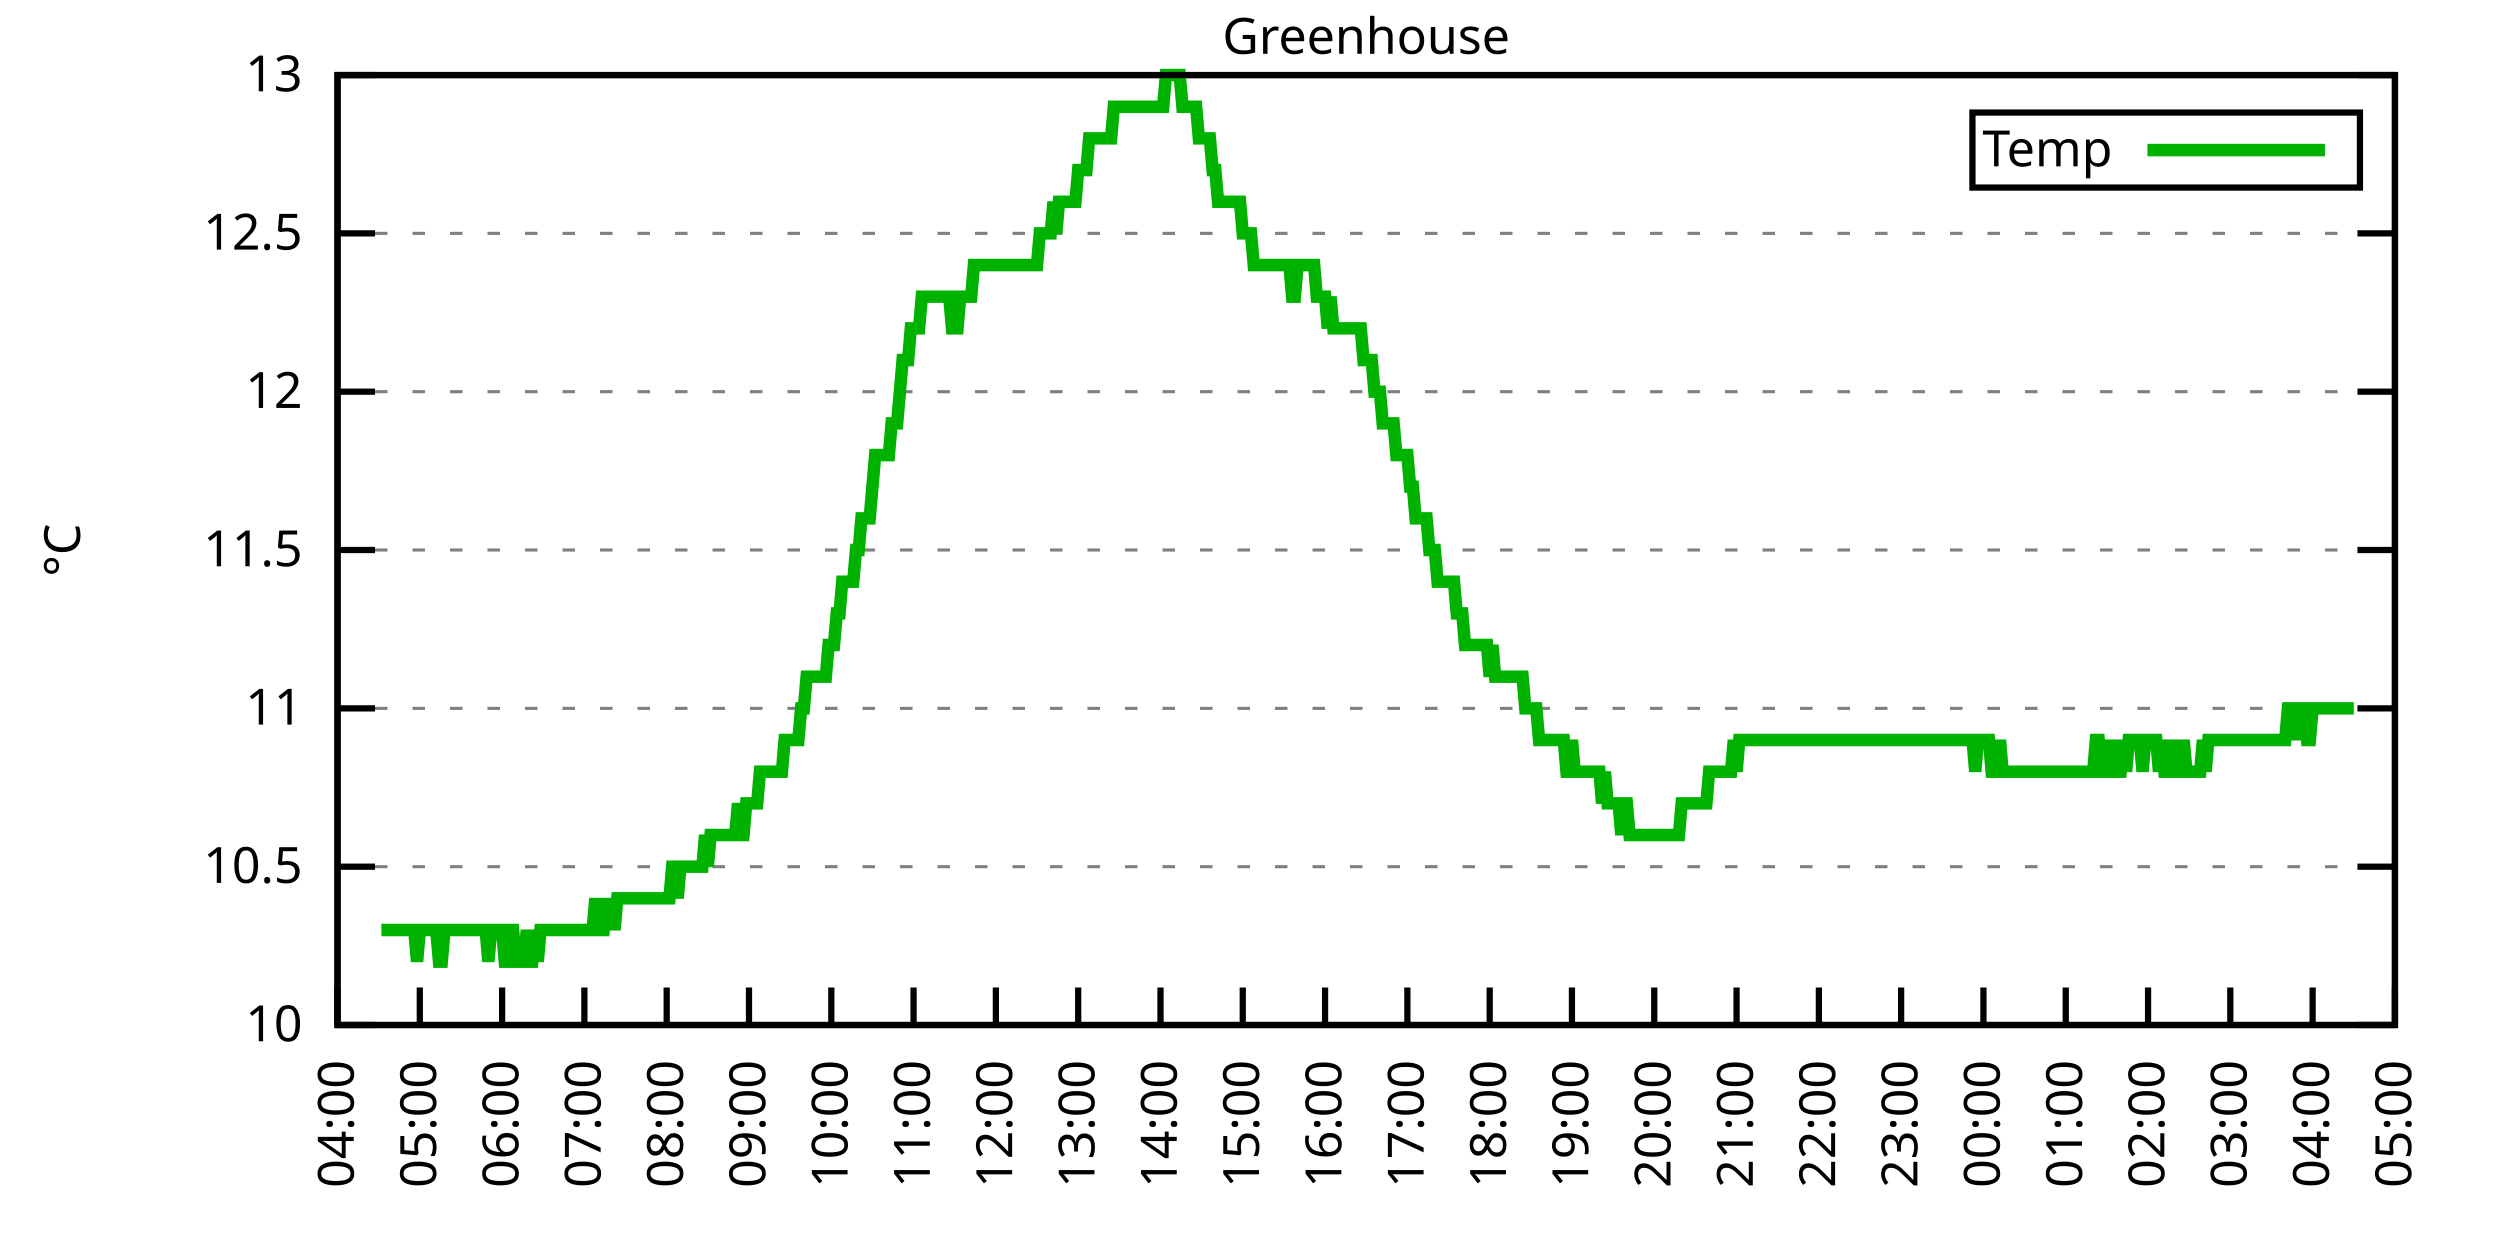
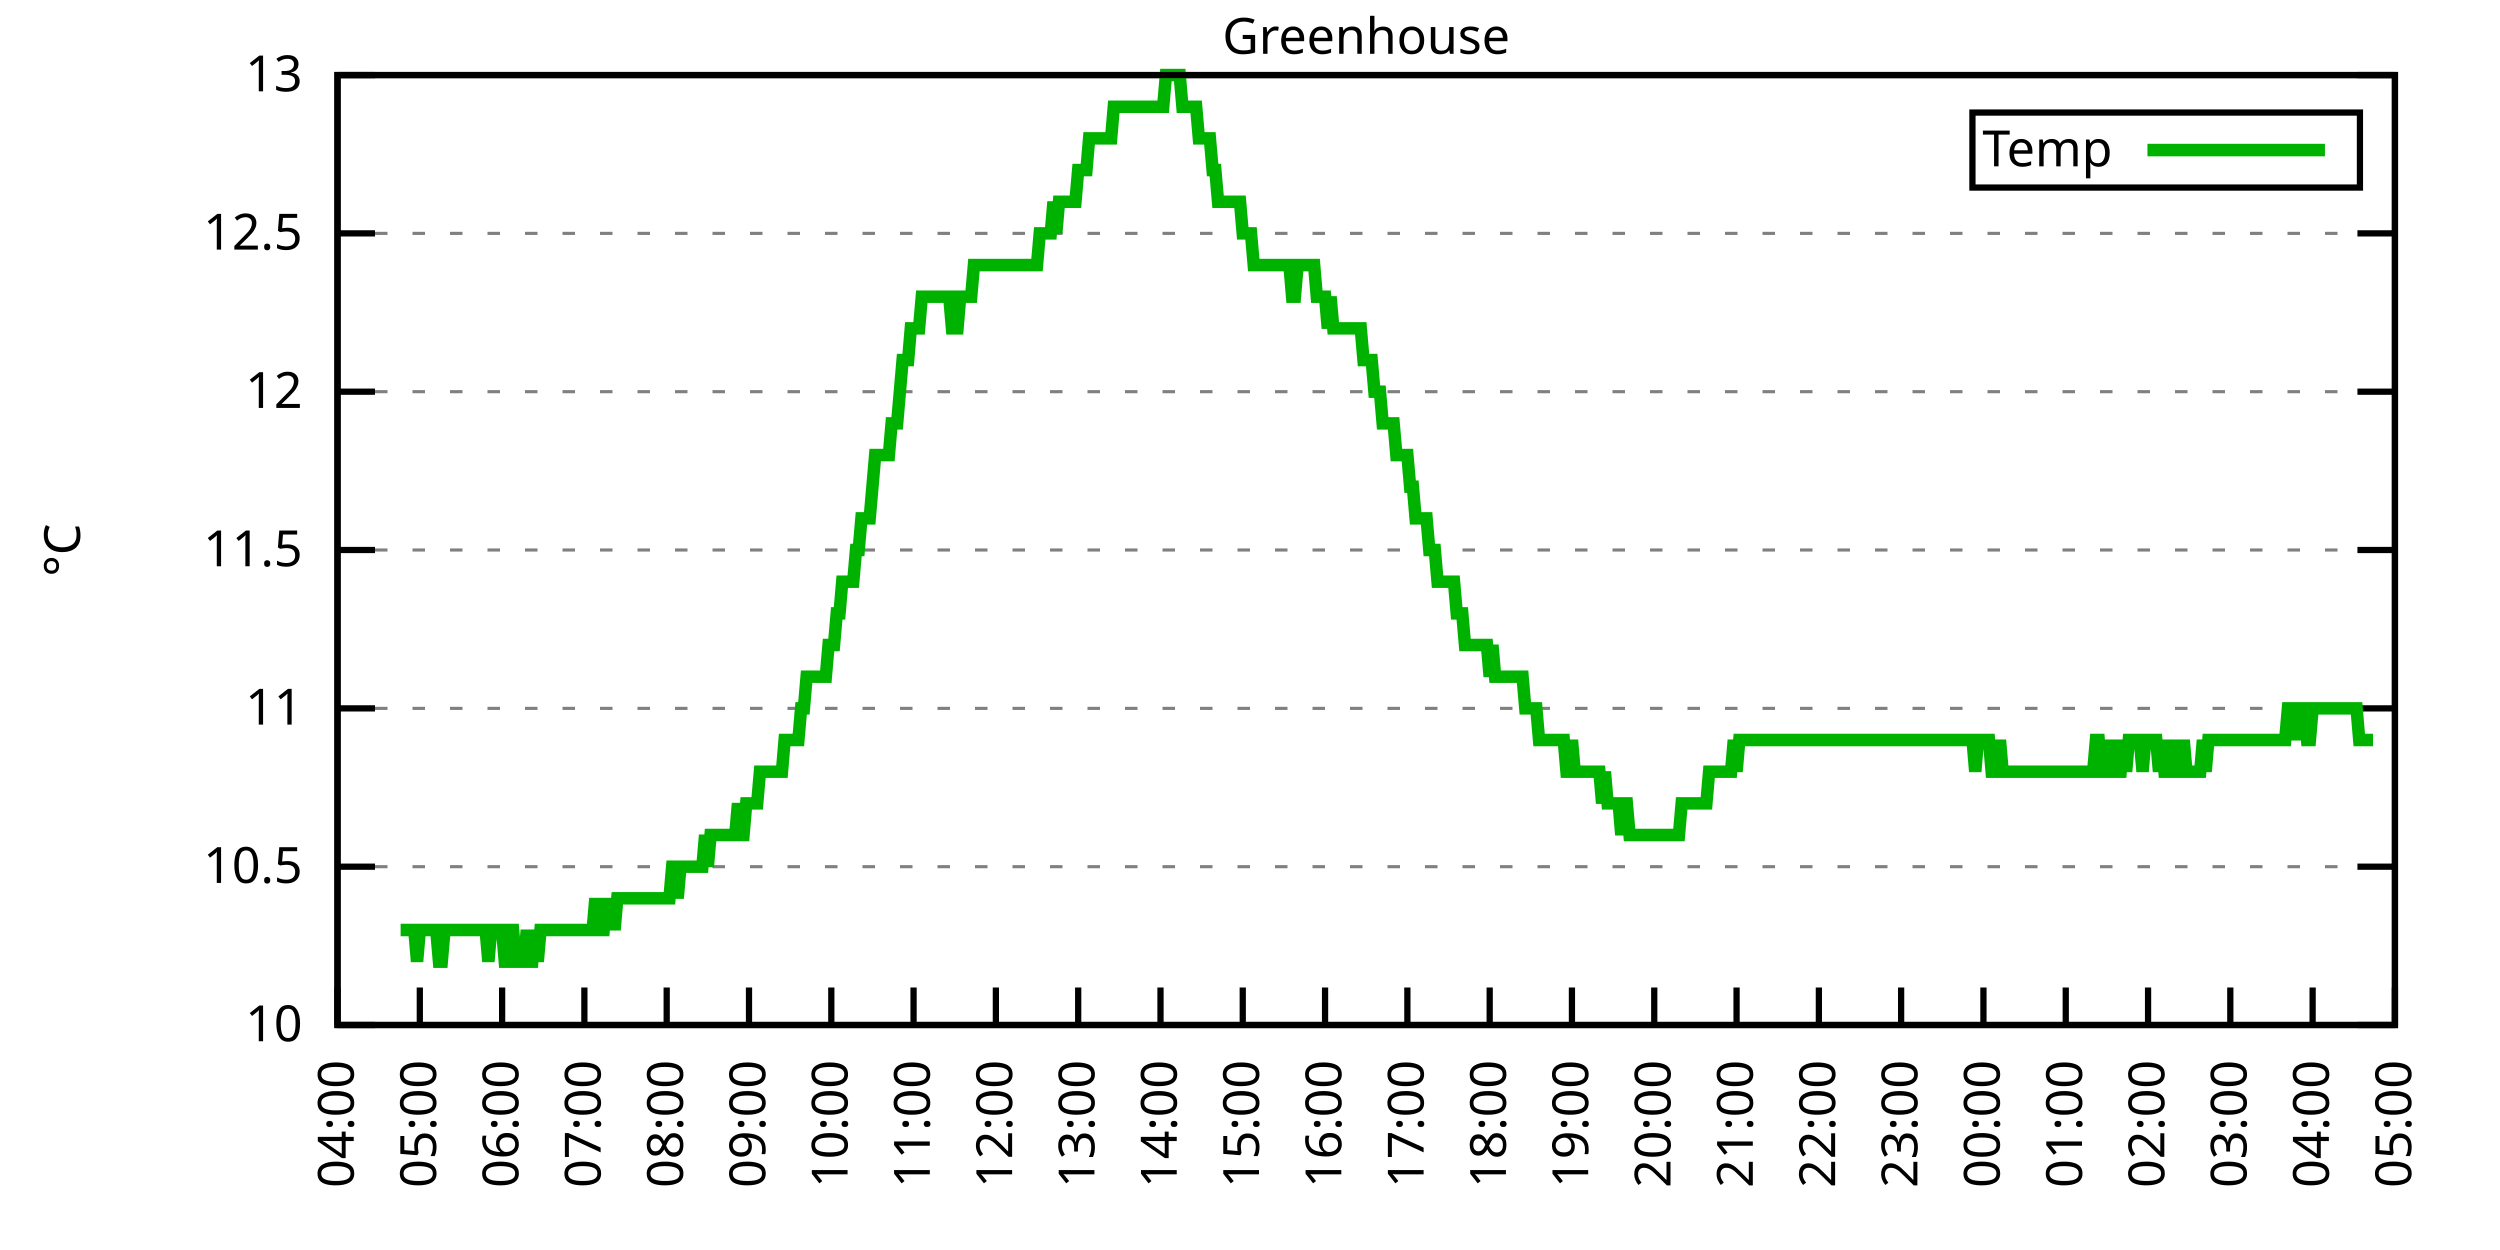
<svg xmlns="http://www.w3.org/2000/svg" xmlns:xlink="http://www.w3.org/1999/xlink" width="400" height="200" viewBox="0 0 400 200">
  <g id="gnuplot_canvas">
    <rect x="0" y="0" width="400" height="200" fill="none" />
    <defs>
      <circle id="gpDot" r="0.5" stroke-width="0.5" stroke="currentColor" />
      <path id="gpPt0" stroke-width="0.333" stroke="currentColor" d="M-1,0 h2 M0,-1 v2" />
      <path id="gpPt1" stroke-width="0.333" stroke="currentColor" d="M-1,-1 L1,1 M1,-1 L-1,1" />
      <path id="gpPt2" stroke-width="0.333" stroke="currentColor" d="M-1,0 L1,0 M0,-1 L0,1 M-1,-1 L1,1 M-1,1 L1,-1" />
      <rect id="gpPt3" stroke-width="0.333" stroke="currentColor" x="-1" y="-1" width="2" height="2" />
      <rect id="gpPt4" stroke-width="0.333" stroke="currentColor" fill="currentColor" x="-1" y="-1" width="2" height="2" />
      <circle id="gpPt5" stroke-width="0.333" stroke="currentColor" cx="0" cy="0" r="1" />
      <use xlink:href="#gpPt5" id="gpPt6" fill="currentColor" stroke="none" />
      <path id="gpPt7" stroke-width="0.333" stroke="currentColor" d="M0,-1.33 L-1.33,0.67 L1.33,0.67 z" />
      <use xlink:href="#gpPt7" id="gpPt8" fill="currentColor" stroke="none" />
      <use xlink:href="#gpPt7" id="gpPt9" stroke="currentColor" transform="rotate(180)" />
      <use xlink:href="#gpPt9" id="gpPt10" fill="currentColor" stroke="none" />
      <use xlink:href="#gpPt3" id="gpPt11" stroke="currentColor" transform="rotate(45)" />
      <use xlink:href="#gpPt11" id="gpPt12" fill="currentColor" stroke="none" />
      <path id="gpPt13" stroke-width="0.333" stroke="currentColor" d="M0,1.330 L1.265,0.411 L0.782,-1.067 L-0.782,-1.076 L-1.265,0.411 z" />
      <use xlink:href="#gpPt13" id="gpPt14" fill="currentColor" stroke="none" />
      <filter id="textbox" filterUnits="objectBoundingBox" x="0" y="0" height="1" width="1">
        <feFlood flood-color="white" flood-opacity="1" result="bgnd" />
        <feComposite in="SourceGraphic" in2="bgnd" operator="atop" />
      </filter>
      <filter id="greybox" filterUnits="objectBoundingBox" x="0" y="0" height="1" width="1">
        <feFlood flood-color="lightgrey" flood-opacity="1" result="grey" />
        <feComposite in="SourceGraphic" in2="grey" operator="atop" />
      </filter>
    </defs>
    <g fill="none" color="white" stroke="currentColor" stroke-width="1.00" stroke-linecap="butt" stroke-linejoin="miter">
</g>
    <g fill="none" color="black" stroke="currentColor" stroke-width="1.00" stroke-linecap="butt" stroke-linejoin="miter">
      <g stroke="none" shape-rendering="crispEdges">
        <polygon fill="rgb(255, 255, 255)" points="54.00,164.00 383.18,164.00 383.18,12.02 54.00,12.02 " />
      </g>
    </g>
    <g fill="none" color="black" stroke="currentColor" stroke-width="1.00" stroke-linecap="butt" stroke-linejoin="miter">
</g>
    <g fill="none" color="black" stroke="black" stroke-width="0.50" stroke-linecap="butt" stroke-linejoin="miter">
</g>
    <g fill="none" color="gray" stroke="currentColor" stroke-width="0.50" stroke-linecap="butt" stroke-linejoin="miter">
      <path stroke="gray" stroke-dasharray="2,4" class="gridline" d="M54.00,164.00 L383.19,164.00  " />
    </g>
    <g fill="none" color="gray" stroke="gray" stroke-width="1.00" stroke-linecap="butt" stroke-linejoin="miter">
</g>
    <g fill="none" color="black" stroke="currentColor" stroke-width="1.00" stroke-linecap="butt" stroke-linejoin="miter">
      <path stroke="black" d="M54.00,164.00 L60.00,164.00 M383.19,164.00 L377.19,164.00  " />
      <g transform="translate(48.40,166.60)" stroke="none" fill="black" font-family="Sans" font-size="8.00" text-anchor="end">
        <text>
          <tspan font-family="Sans"> 10</tspan>
        </text>
      </g>
    </g>
    <g fill="none" color="black" stroke="currentColor" stroke-width="1.00" stroke-linecap="butt" stroke-linejoin="miter">
</g>
    <g fill="none" color="black" stroke="black" stroke-width="0.50" stroke-linecap="butt" stroke-linejoin="miter">
</g>
    <g fill="none" color="gray" stroke="currentColor" stroke-width="0.50" stroke-linecap="butt" stroke-linejoin="miter">
      <path stroke="gray" stroke-dasharray="2,4" class="gridline" d="M54.00,138.67 L383.19,138.67  " />
    </g>
    <g fill="none" color="gray" stroke="gray" stroke-width="1.00" stroke-linecap="butt" stroke-linejoin="miter">
</g>
    <g fill="none" color="black" stroke="currentColor" stroke-width="1.00" stroke-linecap="butt" stroke-linejoin="miter">
      <path stroke="black" d="M54.00,138.67 L60.00,138.67 M383.19,138.67 L377.19,138.67  " />
      <g transform="translate(48.40,141.27)" stroke="none" fill="black" font-family="Sans" font-size="8.00" text-anchor="end">
        <text>
          <tspan font-family="Sans"> 10.5</tspan>
        </text>
      </g>
    </g>
    <g fill="none" color="black" stroke="currentColor" stroke-width="1.00" stroke-linecap="butt" stroke-linejoin="miter">
</g>
    <g fill="none" color="black" stroke="black" stroke-width="0.50" stroke-linecap="butt" stroke-linejoin="miter">
</g>
    <g fill="none" color="gray" stroke="currentColor" stroke-width="0.50" stroke-linecap="butt" stroke-linejoin="miter">
      <path stroke="gray" stroke-dasharray="2,4" class="gridline" d="M54.00,113.34 L383.19,113.34  " />
    </g>
    <g fill="none" color="gray" stroke="gray" stroke-width="1.00" stroke-linecap="butt" stroke-linejoin="miter">
</g>
    <g fill="none" color="black" stroke="currentColor" stroke-width="1.00" stroke-linecap="butt" stroke-linejoin="miter">
      <path stroke="black" d="M54.00,113.34 L60.00,113.34 M383.19,113.34 L377.19,113.34  " />
      <g transform="translate(48.40,115.94)" stroke="none" fill="black" font-family="Sans" font-size="8.00" text-anchor="end">
        <text>
          <tspan font-family="Sans"> 11</tspan>
        </text>
      </g>
    </g>
    <g fill="none" color="black" stroke="currentColor" stroke-width="1.00" stroke-linecap="butt" stroke-linejoin="miter">
</g>
    <g fill="none" color="black" stroke="black" stroke-width="0.50" stroke-linecap="butt" stroke-linejoin="miter">
</g>
    <g fill="none" color="gray" stroke="currentColor" stroke-width="0.50" stroke-linecap="butt" stroke-linejoin="miter">
      <path stroke="gray" stroke-dasharray="2,4" class="gridline" d="M54.00,88.00 L383.19,88.00  " />
    </g>
    <g fill="none" color="gray" stroke="gray" stroke-width="1.00" stroke-linecap="butt" stroke-linejoin="miter">
</g>
    <g fill="none" color="black" stroke="currentColor" stroke-width="1.00" stroke-linecap="butt" stroke-linejoin="miter">
      <path stroke="black" d="M54.00,88.00 L60.00,88.00 M383.19,88.00 L377.19,88.00  " />
      <g transform="translate(48.40,90.60)" stroke="none" fill="black" font-family="Sans" font-size="8.00" text-anchor="end">
        <text>
          <tspan font-family="Sans"> 11.5</tspan>
        </text>
      </g>
    </g>
    <g fill="none" color="black" stroke="currentColor" stroke-width="1.00" stroke-linecap="butt" stroke-linejoin="miter">
</g>
    <g fill="none" color="black" stroke="black" stroke-width="0.50" stroke-linecap="butt" stroke-linejoin="miter">
</g>
    <g fill="none" color="gray" stroke="currentColor" stroke-width="0.50" stroke-linecap="butt" stroke-linejoin="miter">
      <path stroke="gray" stroke-dasharray="2,4" class="gridline" d="M54.00,62.67 L383.19,62.67  " />
    </g>
    <g fill="none" color="gray" stroke="gray" stroke-width="1.00" stroke-linecap="butt" stroke-linejoin="miter">
</g>
    <g fill="none" color="black" stroke="currentColor" stroke-width="1.00" stroke-linecap="butt" stroke-linejoin="miter">
      <path stroke="black" d="M54.00,62.67 L60.00,62.67 M383.19,62.67 L377.19,62.67  " />
      <g transform="translate(48.40,65.27)" stroke="none" fill="black" font-family="Sans" font-size="8.00" text-anchor="end">
        <text>
          <tspan font-family="Sans"> 12</tspan>
        </text>
      </g>
    </g>
    <g fill="none" color="black" stroke="currentColor" stroke-width="1.00" stroke-linecap="butt" stroke-linejoin="miter">
</g>
    <g fill="none" color="black" stroke="black" stroke-width="0.50" stroke-linecap="butt" stroke-linejoin="miter">
</g>
    <g fill="none" color="gray" stroke="currentColor" stroke-width="0.50" stroke-linecap="butt" stroke-linejoin="miter">
      <path stroke="gray" stroke-dasharray="2,4" class="gridline" d="M54.00,37.34 L383.19,37.34  " />
    </g>
    <g fill="none" color="gray" stroke="gray" stroke-width="1.00" stroke-linecap="butt" stroke-linejoin="miter">
</g>
    <g fill="none" color="black" stroke="currentColor" stroke-width="1.00" stroke-linecap="butt" stroke-linejoin="miter">
      <path stroke="black" d="M54.00,37.34 L60.00,37.34 M383.19,37.34 L377.19,37.34  " />
      <g transform="translate(48.40,39.94)" stroke="none" fill="black" font-family="Sans" font-size="8.00" text-anchor="end">
        <text>
          <tspan font-family="Sans"> 12.5</tspan>
        </text>
      </g>
    </g>
    <g fill="none" color="black" stroke="currentColor" stroke-width="1.00" stroke-linecap="butt" stroke-linejoin="miter">
</g>
    <g fill="none" color="black" stroke="black" stroke-width="0.50" stroke-linecap="butt" stroke-linejoin="miter">
</g>
    <g fill="none" color="gray" stroke="currentColor" stroke-width="0.50" stroke-linecap="butt" stroke-linejoin="miter">
      <path stroke="gray" stroke-dasharray="2,4" class="gridline" d="M54.00,12.01 L383.19,12.01  " />
    </g>
    <g fill="none" color="gray" stroke="gray" stroke-width="1.00" stroke-linecap="butt" stroke-linejoin="miter">
</g>
    <g fill="none" color="black" stroke="currentColor" stroke-width="1.00" stroke-linecap="butt" stroke-linejoin="miter">
      <path stroke="black" d="M54.00,12.01 L60.00,12.01 M383.19,12.01 L377.19,12.01  " />
      <g transform="translate(48.40,14.61)" stroke="none" fill="black" font-family="Sans" font-size="8.00" text-anchor="end">
        <text>
          <tspan font-family="Sans"> 13</tspan>
        </text>
      </g>
    </g>
    <g fill="none" color="black" stroke="currentColor" stroke-width="1.00" stroke-linecap="butt" stroke-linejoin="miter">
      <path stroke="black" d="M54.00,164.00 L54.00,158.00  " />
      <g transform="translate(56.60,169.60) rotate(270.00)" stroke="none" fill="black" font-family="Sans" font-size="8.00" text-anchor="end">
        <text>
          <tspan font-family="Sans">04:00</tspan>
        </text>
      </g>
    </g>
    <g fill="none" color="black" stroke="currentColor" stroke-width="1.00" stroke-linecap="butt" stroke-linejoin="miter">
      <path stroke="black" d="M67.17,164.00 L67.17,158.00  " />
      <g transform="translate(69.77,169.60) rotate(270.00)" stroke="none" fill="black" font-family="Sans" font-size="8.00" text-anchor="end">
        <text>
          <tspan font-family="Sans">05:00</tspan>
        </text>
      </g>
    </g>
    <g fill="none" color="black" stroke="currentColor" stroke-width="1.00" stroke-linecap="butt" stroke-linejoin="miter">
      <path stroke="black" d="M80.34,164.00 L80.34,158.00  " />
      <g transform="translate(82.94,169.60) rotate(270.00)" stroke="none" fill="black" font-family="Sans" font-size="8.00" text-anchor="end">
        <text>
          <tspan font-family="Sans">06:00</tspan>
        </text>
      </g>
    </g>
    <g fill="none" color="black" stroke="currentColor" stroke-width="1.00" stroke-linecap="butt" stroke-linejoin="miter">
      <path stroke="black" d="M93.50,164.00 L93.50,158.00  " />
      <g transform="translate(96.10,169.60) rotate(270.00)" stroke="none" fill="black" font-family="Sans" font-size="8.00" text-anchor="end">
        <text>
          <tspan font-family="Sans">07:00</tspan>
        </text>
      </g>
    </g>
    <g fill="none" color="black" stroke="currentColor" stroke-width="1.00" stroke-linecap="butt" stroke-linejoin="miter">
      <path stroke="black" d="M106.67,164.00 L106.67,158.00  " />
      <g transform="translate(109.27,169.60) rotate(270.00)" stroke="none" fill="black" font-family="Sans" font-size="8.00" text-anchor="end">
        <text>
          <tspan font-family="Sans">08:00</tspan>
        </text>
      </g>
    </g>
    <g fill="none" color="black" stroke="currentColor" stroke-width="1.00" stroke-linecap="butt" stroke-linejoin="miter">
      <path stroke="black" d="M119.84,164.00 L119.84,158.00  " />
      <g transform="translate(122.44,169.60) rotate(270.00)" stroke="none" fill="black" font-family="Sans" font-size="8.00" text-anchor="end">
        <text>
          <tspan font-family="Sans">09:00</tspan>
        </text>
      </g>
    </g>
    <g fill="none" color="black" stroke="currentColor" stroke-width="1.00" stroke-linecap="butt" stroke-linejoin="miter">
      <path stroke="black" d="M133.01,164.00 L133.01,158.00  " />
      <g transform="translate(135.61,169.60) rotate(270.00)" stroke="none" fill="black" font-family="Sans" font-size="8.00" text-anchor="end">
        <text>
          <tspan font-family="Sans">10:00</tspan>
        </text>
      </g>
    </g>
    <g fill="none" color="black" stroke="currentColor" stroke-width="1.00" stroke-linecap="butt" stroke-linejoin="miter">
      <path stroke="black" d="M146.17,164.00 L146.17,158.00  " />
      <g transform="translate(148.77,169.60) rotate(270.00)" stroke="none" fill="black" font-family="Sans" font-size="8.00" text-anchor="end">
        <text>
          <tspan font-family="Sans">11:00</tspan>
        </text>
      </g>
    </g>
    <g fill="none" color="black" stroke="currentColor" stroke-width="1.00" stroke-linecap="butt" stroke-linejoin="miter">
      <path stroke="black" d="M159.34,164.00 L159.34,158.00  " />
      <g transform="translate(161.94,169.60) rotate(270.00)" stroke="none" fill="black" font-family="Sans" font-size="8.00" text-anchor="end">
        <text>
          <tspan font-family="Sans">12:00</tspan>
        </text>
      </g>
    </g>
    <g fill="none" color="black" stroke="currentColor" stroke-width="1.00" stroke-linecap="butt" stroke-linejoin="miter">
      <path stroke="black" d="M172.51,164.00 L172.51,158.00  " />
      <g transform="translate(175.11,169.60) rotate(270.00)" stroke="none" fill="black" font-family="Sans" font-size="8.00" text-anchor="end">
        <text>
          <tspan font-family="Sans">13:00</tspan>
        </text>
      </g>
    </g>
    <g fill="none" color="black" stroke="currentColor" stroke-width="1.00" stroke-linecap="butt" stroke-linejoin="miter">
      <path stroke="black" d="M185.68,164.00 L185.68,158.00  " />
      <g transform="translate(188.28,169.60) rotate(270.00)" stroke="none" fill="black" font-family="Sans" font-size="8.00" text-anchor="end">
        <text>
          <tspan font-family="Sans">14:00</tspan>
        </text>
      </g>
    </g>
    <g fill="none" color="black" stroke="currentColor" stroke-width="1.00" stroke-linecap="butt" stroke-linejoin="miter">
      <path stroke="black" d="M198.84,164.00 L198.84,158.00  " />
      <g transform="translate(201.44,169.60) rotate(270.00)" stroke="none" fill="black" font-family="Sans" font-size="8.00" text-anchor="end">
        <text>
          <tspan font-family="Sans">15:00</tspan>
        </text>
      </g>
    </g>
    <g fill="none" color="black" stroke="currentColor" stroke-width="1.00" stroke-linecap="butt" stroke-linejoin="miter">
      <path stroke="black" d="M212.01,164.00 L212.01,158.00  " />
      <g transform="translate(214.61,169.60) rotate(270.00)" stroke="none" fill="black" font-family="Sans" font-size="8.00" text-anchor="end">
        <text>
          <tspan font-family="Sans">16:00</tspan>
        </text>
      </g>
    </g>
    <g fill="none" color="black" stroke="currentColor" stroke-width="1.00" stroke-linecap="butt" stroke-linejoin="miter">
      <path stroke="black" d="M225.18,164.00 L225.18,158.00  " />
      <g transform="translate(227.78,169.60) rotate(270.00)" stroke="none" fill="black" font-family="Sans" font-size="8.00" text-anchor="end">
        <text>
          <tspan font-family="Sans">17:00</tspan>
        </text>
      </g>
    </g>
    <g fill="none" color="black" stroke="currentColor" stroke-width="1.00" stroke-linecap="butt" stroke-linejoin="miter">
      <path stroke="black" d="M238.35,164.00 L238.35,158.00  " />
      <g transform="translate(240.95,169.60) rotate(270.00)" stroke="none" fill="black" font-family="Sans" font-size="8.00" text-anchor="end">
        <text>
          <tspan font-family="Sans">18:00</tspan>
        </text>
      </g>
    </g>
    <g fill="none" color="black" stroke="currentColor" stroke-width="1.00" stroke-linecap="butt" stroke-linejoin="miter">
      <path stroke="black" d="M251.51,164.00 L251.51,158.00  " />
      <g transform="translate(254.11,169.60) rotate(270.00)" stroke="none" fill="black" font-family="Sans" font-size="8.00" text-anchor="end">
        <text>
          <tspan font-family="Sans">19:00</tspan>
        </text>
      </g>
    </g>
    <g fill="none" color="black" stroke="currentColor" stroke-width="1.00" stroke-linecap="butt" stroke-linejoin="miter">
      <path stroke="black" d="M264.68,164.00 L264.68,158.00  " />
      <g transform="translate(267.28,169.60) rotate(270.00)" stroke="none" fill="black" font-family="Sans" font-size="8.00" text-anchor="end">
        <text>
          <tspan font-family="Sans">20:00</tspan>
        </text>
      </g>
    </g>
    <g fill="none" color="black" stroke="currentColor" stroke-width="1.00" stroke-linecap="butt" stroke-linejoin="miter">
      <path stroke="black" d="M277.85,164.00 L277.85,158.00  " />
      <g transform="translate(280.45,169.60) rotate(270.00)" stroke="none" fill="black" font-family="Sans" font-size="8.00" text-anchor="end">
        <text>
          <tspan font-family="Sans">21:00</tspan>
        </text>
      </g>
    </g>
    <g fill="none" color="black" stroke="currentColor" stroke-width="1.00" stroke-linecap="butt" stroke-linejoin="miter">
      <path stroke="black" d="M291.02,164.00 L291.02,158.00  " />
      <g transform="translate(293.62,169.60) rotate(270.00)" stroke="none" fill="black" font-family="Sans" font-size="8.00" text-anchor="end">
        <text>
          <tspan font-family="Sans">22:00</tspan>
        </text>
      </g>
    </g>
    <g fill="none" color="black" stroke="currentColor" stroke-width="1.00" stroke-linecap="butt" stroke-linejoin="miter">
      <path stroke="black" d="M304.18,164.00 L304.18,158.00  " />
      <g transform="translate(306.78,169.60) rotate(270.00)" stroke="none" fill="black" font-family="Sans" font-size="8.00" text-anchor="end">
        <text>
          <tspan font-family="Sans">23:00</tspan>
        </text>
      </g>
    </g>
    <g fill="none" color="black" stroke="currentColor" stroke-width="1.00" stroke-linecap="butt" stroke-linejoin="miter">
      <path stroke="black" d="M317.35,164.00 L317.35,158.00  " />
      <g transform="translate(319.95,169.60) rotate(270.00)" stroke="none" fill="black" font-family="Sans" font-size="8.00" text-anchor="end">
        <text>
          <tspan font-family="Sans">00:00</tspan>
        </text>
      </g>
    </g>
    <g fill="none" color="black" stroke="currentColor" stroke-width="1.00" stroke-linecap="butt" stroke-linejoin="miter">
      <path stroke="black" d="M330.52,164.00 L330.52,158.00  " />
      <g transform="translate(333.12,169.60) rotate(270.00)" stroke="none" fill="black" font-family="Sans" font-size="8.00" text-anchor="end">
        <text>
          <tspan font-family="Sans">01:00</tspan>
        </text>
      </g>
    </g>
    <g fill="none" color="black" stroke="currentColor" stroke-width="1.00" stroke-linecap="butt" stroke-linejoin="miter">
      <path stroke="black" d="M343.69,164.00 L343.69,158.00  " />
      <g transform="translate(346.29,169.60) rotate(270.00)" stroke="none" fill="black" font-family="Sans" font-size="8.00" text-anchor="end">
        <text>
          <tspan font-family="Sans">02:00</tspan>
        </text>
      </g>
    </g>
    <g fill="none" color="black" stroke="currentColor" stroke-width="1.00" stroke-linecap="butt" stroke-linejoin="miter">
      <path stroke="black" d="M356.85,164.00 L356.85,158.00  " />
      <g transform="translate(359.45,169.60) rotate(270.00)" stroke="none" fill="black" font-family="Sans" font-size="8.00" text-anchor="end">
        <text>
          <tspan font-family="Sans">03:00</tspan>
        </text>
      </g>
    </g>
    <g fill="none" color="black" stroke="currentColor" stroke-width="1.00" stroke-linecap="butt" stroke-linejoin="miter">
      <path stroke="black" d="M370.02,164.00 L370.02,158.00  " />
      <g transform="translate(372.62,169.60) rotate(270.00)" stroke="none" fill="black" font-family="Sans" font-size="8.00" text-anchor="end">
        <text>
          <tspan font-family="Sans">04:00</tspan>
        </text>
      </g>
    </g>
    <g fill="none" color="black" stroke="currentColor" stroke-width="1.00" stroke-linecap="butt" stroke-linejoin="miter">
      <path stroke="black" d="M383.19,164.00 L383.19,158.00  " />
      <g transform="translate(385.79,169.60) rotate(270.00)" stroke="none" fill="black" font-family="Sans" font-size="8.00" text-anchor="end">
        <text>
          <tspan font-family="Sans">05:00</tspan>
        </text>
      </g>
    </g>
    <g fill="none" color="black" stroke="currentColor" stroke-width="1.00" stroke-linecap="butt" stroke-linejoin="miter">
</g>
    <g fill="none" color="black" stroke="currentColor" stroke-width="1.00" stroke-linecap="butt" stroke-linejoin="miter">
      <path stroke="black" d="M54.00,12.01 L54.00,164.00 L383.19,164.00 L383.19,12.01 L54.00,12.01 Z  " />
    </g>
    <g fill="none" color="black" stroke="currentColor" stroke-width="1.00" stroke-linecap="butt" stroke-linejoin="miter">
</g>
    <g fill="none" color="black" stroke="currentColor" stroke-width="1.00" stroke-linecap="butt" stroke-linejoin="miter">
      <path stroke="black" d="M315.59,30.01 L315.59,18.01 L377.59,18.01 L377.59,30.01 L315.59,30.01 Z  " />
    </g>
    <g id="Greenhouse_plot_1">
      <g fill="none" color="white" stroke="black" stroke-width="2.00" stroke-linecap="butt" stroke-linejoin="miter">
</g>
      <g fill="none" color="black" stroke="currentColor" stroke-width="2.00" stroke-linecap="butt" stroke-linejoin="miter">
        <g transform="translate(337.99,26.61)" stroke="none" fill="black" font-family="Sans" font-size="8.00" text-anchor="end">
          <text>
            <tspan font-family="Sans">Temp</tspan>
          </text>
        </g>
      </g>
      <g fill="none" color="black" stroke="currentColor" stroke-width="2.00" stroke-linecap="butt" stroke-linejoin="miter">
-         <path stroke="rgb(  0, 178,   0)" d="M343.59,24.01 L371.99,24.01 M61.02,148.80 L61.46,148.80 L61.90,148.80 L62.34,148.80 L62.78,148.80 L63.22,148.80   L63.66,148.80 L64.10,148.80 L64.53,148.80 L64.97,148.80 L65.41,148.80 L65.85,148.80 L66.29,148.80 L66.73,153.87   L67.17,148.80 L67.61,148.80 L68.05,148.80 L68.48,148.80 L68.92,148.80 L69.36,148.80 L69.80,148.80 L70.24,153.87   L70.68,153.87 L71.12,148.80 L71.56,148.80 L72.00,148.80 L72.43,148.80 L72.87,148.80 L73.31,148.80 L73.75,148.80   L74.19,148.80 L74.63,148.80 L75.07,148.80 L75.51,148.80 L75.95,148.80 L76.38,148.80 L76.82,148.80 L77.26,148.80   L77.70,148.80 L78.14,153.87 L78.58,148.80 L79.02,148.80 L79.46,148.80 L79.90,148.80 L80.34,148.80 L80.77,153.87   L81.21,153.87 L81.65,148.80 L82.09,148.80 L82.53,153.87 L82.97,153.87 L83.41,153.87 L83.85,153.87 L84.29,148.80   L84.72,153.87 L85.16,153.87 L85.60,148.80 L86.04,153.87 L86.48,148.80 L86.92,148.80 L87.36,148.80 L87.80,148.80   L88.24,148.80 L88.67,148.80 L89.11,148.80 L89.55,148.80 L89.99,148.80 L90.43,148.80 L90.87,148.80 L91.31,148.80   L91.75,148.80 L92.19,148.80 L92.62,148.80 L93.06,148.80 L93.50,148.80 L93.94,148.80 L94.38,148.80 L94.82,148.80   L95.26,143.73 L95.70,148.80 L96.14,148.80 L96.58,148.80 L97.01,143.73 L97.45,148.80 L97.89,143.73 L98.33,148.80   L98.77,143.73 L99.21,143.73 L99.65,143.73 L100.09,143.73 L100.53,143.73 L100.96,143.73 L101.40,143.73 L101.84,143.73   L102.28,143.73 L102.72,143.73 L103.16,143.73 L103.60,143.73 L104.04,143.73 L104.48,143.73 L104.91,143.73 L105.35,143.73   L105.79,143.73 L106.23,143.73 L106.67,143.73 L107.11,143.73 L107.55,138.67 L107.99,138.67 L108.43,143.73 L108.87,138.67   L109.30,138.67 L109.74,138.67 L110.18,138.67 L110.62,138.67 L111.06,138.67 L111.50,138.67 L111.94,138.67 L112.38,138.67   L112.82,133.60 L113.25,138.67 L113.69,133.60 L114.13,133.60 L114.57,133.60 L115.01,133.60 L115.45,133.60 L115.89,133.60   L116.33,133.60 L116.77,133.60 L117.20,133.60 L117.64,133.60 L118.08,128.54 L118.52,133.60 L118.96,133.60 L119.40,128.54   L119.84,128.54 L120.28,128.54 L120.72,128.54 L121.15,128.54 L121.59,123.47 L122.03,123.47 L122.47,123.47 L122.91,123.47   L123.35,123.47 L123.79,123.47 L124.23,123.47 L124.67,123.47 L125.11,123.47 L125.54,118.40 L125.98,118.40 L126.42,118.40   L126.86,118.40 L127.30,118.40 L127.74,118.40 L128.18,113.34 L128.62,113.34 L129.06,108.27 L129.49,108.27 L129.93,108.27   L130.37,108.27 L130.81,108.27 L131.25,108.27 L131.69,108.27 L132.13,108.27 L132.57,103.20 L133.01,103.20 L133.44,103.20   L133.88,98.14 L134.32,98.14 L134.76,93.07 L135.20,93.07 L135.64,93.07 L136.08,93.07 L136.52,93.07 L136.96,88.00   L137.39,88.00 L137.83,82.94 L138.27,82.94 L138.71,82.94 L139.15,82.94 L139.59,77.87 L140.03,72.81 L140.47,72.81   L140.91,72.81 L141.35,72.81 L141.78,72.81 L142.22,72.81 L142.66,67.74 L143.10,67.74 L143.54,67.74 L143.98,62.67   L144.42,57.61 L144.86,57.61 L145.30,57.61 L145.73,52.54 L146.17,52.54 L146.61,52.54 L147.05,52.54 L147.49,47.47   L147.93,47.47 L148.37,47.47 L148.81,47.47 L149.25,47.47 L149.68,47.47 L150.12,47.47 L150.56,47.47 L151.00,47.47   L151.44,47.47 L151.88,47.47 L152.32,52.54 L152.76,52.54 L153.20,52.54 L153.63,47.47 L154.07,47.47 L154.51,47.47   L154.95,47.47 L155.39,47.47 L155.83,42.41 L156.27,42.41 L156.71,42.41 L157.15,42.41 L157.59,42.41 L158.02,42.41   L158.46,42.41 L158.90,42.41 L159.34,42.41 L159.78,42.41 L160.22,42.41 L160.66,42.41 L161.10,42.41 L161.54,42.41   L161.97,42.41 L162.41,42.41 L162.85,42.41 L163.29,42.41 L163.73,42.41 L164.17,42.41 L164.61,42.41 L165.05,42.41   L165.49,42.41 L165.92,42.41 L166.36,37.34 L166.80,37.34 L167.24,37.34 L167.68,37.34 L168.12,37.34 L168.56,32.28   L169.00,37.34 L169.44,32.28 L169.87,32.28 L170.31,32.28 L170.75,32.28 L171.19,32.28 L171.63,32.28 L172.07,32.28   L172.51,27.21 L172.95,27.21 L173.39,27.21 L173.83,27.21 L174.26,22.14 L174.70,22.14 L175.14,22.14 L175.58,22.14   L176.02,22.14 L176.46,22.14 L176.90,22.14 L177.34,22.14 L177.78,22.14 L178.21,17.08 L178.65,17.08 L179.09,17.08   L179.53,17.08 L179.97,17.08 L180.41,17.08 L180.85,17.08 L181.29,17.08 L181.73,17.08 L182.16,17.08 L182.60,17.08   L183.04,17.08 L183.48,17.08 L183.92,17.08 L184.36,17.08 L184.80,17.08 L185.24,17.08 L185.68,17.08 L186.11,17.08   L186.55,12.01 L186.99,12.01 L187.43,12.01 L187.87,12.01 L188.31,12.01 L188.75,12.01 L189.19,17.08 L189.63,17.08   L190.07,17.08 L190.50,17.08 L190.94,17.08 L191.38,17.08 L191.82,22.14 L192.26,22.14 L192.70,22.14 L193.14,22.14   L193.58,22.14 L194.02,27.21 L194.45,27.21 L194.89,32.28 L195.33,32.28 L195.77,32.28 L196.21,32.28 L196.65,32.28   L197.09,32.28 L197.53,32.28 L197.97,32.28 L198.40,32.28 L198.84,37.34 L199.28,37.34 L199.72,37.34 L200.16,37.34   L200.60,42.41 L201.04,42.41 L201.48,42.41 L201.92,42.41 L202.35,42.41 L202.79,42.41 L203.23,42.41 L203.67,42.41   L204.11,42.41 L204.55,42.41 L204.99,42.41 L205.43,42.41 L205.87,42.41 L206.31,42.41 L206.74,47.47 L207.18,47.47   L207.62,42.41 L208.06,42.41 L208.50,42.41 L208.94,42.41 L209.38,42.41 L209.82,42.41 L210.26,42.41 L210.69,47.47   L211.13,47.47 L211.57,47.47 L212.01,47.47 L212.45,52.54 L212.89,47.47 L213.33,52.54 L213.77,52.54 L214.21,52.54   L214.64,52.54 L215.08,52.54 L215.52,52.54 L215.96,52.54 L216.40,52.54 L216.84,52.54 L217.28,52.54 L217.72,52.54   L218.16,57.61 L218.60,57.61 L219.03,57.61 L219.47,57.61 L219.91,62.67 L220.35,62.67 L220.79,62.67 L221.23,67.74   L221.67,67.74 L222.11,67.74 L222.55,67.74 L222.98,67.74 L223.42,72.81 L223.86,72.81 L224.30,72.81 L224.74,72.81   L225.18,72.81 L225.62,77.87 L226.06,77.87 L226.50,82.94 L226.93,82.94 L227.37,82.94 L227.81,82.94 L228.25,82.94   L228.69,88.00 L229.13,88.00 L229.57,88.00 L230.01,93.07 L230.45,93.07 L230.88,93.07 L231.32,93.07 L231.76,93.07   L232.20,93.07 L232.64,93.07 L233.08,98.14 L233.52,98.14 L233.96,98.14 L234.40,103.20 L234.84,103.20 L235.27,103.20   L235.71,103.20 L236.15,103.20 L236.59,103.20 L237.03,103.20 L237.47,103.20 L237.91,103.20 L238.35,108.27 L238.79,103.20   L239.22,108.27 L239.66,108.27 L240.10,108.27 L240.54,108.27 L240.98,108.27 L241.42,108.27 L241.86,108.27 L242.30,108.27   L242.74,108.27 L243.17,108.27 L243.61,108.27 L244.05,113.34 L244.49,113.34 L244.93,113.34 L245.37,113.34 L245.81,113.34   L246.25,118.40 L246.69,118.40 L247.12,118.40 L247.56,118.40 L248.00,118.40 L248.44,118.40 L248.88,118.40 L249.32,118.40   L249.76,118.40 L250.20,118.40 L250.64,123.47 L251.08,123.47 L251.51,118.40 L251.95,123.47 L252.39,123.47 L252.83,123.47   L253.27,123.47 L253.71,123.47 L254.15,123.47 L254.59,123.47 L255.03,123.47 L255.46,123.47 L255.90,123.47 L256.34,128.54   L256.78,123.47 L257.22,128.54 L257.66,128.54 L258.10,128.54 L258.54,128.54 L258.98,128.54 L259.41,133.60 L259.85,128.54   L260.29,128.54 L260.73,133.60 L261.17,133.60 L261.61,133.60 L262.05,133.60 L262.49,133.60 L262.93,133.60 L263.36,133.60   L263.80,133.60 L264.24,133.60 L264.68,133.60 L265.12,133.60 L265.56,133.60 L266.00,133.60 L266.44,133.60 L266.88,133.60   L267.32,133.60 L267.75,133.60 L268.19,133.60 L268.63,133.60 L269.07,128.54 L269.51,128.54 L269.95,128.54 L270.39,128.54   L270.83,128.54 L271.27,128.54 L271.70,128.54 L272.14,128.54 L272.58,128.54 L273.02,128.54 L273.46,123.47 L273.90,123.47   L274.34,123.47 L274.78,123.47 L275.22,123.47 L275.65,123.47 L276.09,123.47 L276.53,123.47 L276.97,123.47 L277.41,118.40   L277.85,123.47 L278.29,118.40 L278.73,118.40 L279.17,118.40 L279.60,118.40 L280.04,118.40 L280.48,118.40 L280.92,118.40   L281.36,118.40 L281.80,118.40 L282.24,118.40 L282.68,118.40 L283.12,118.40 L283.56,118.40 L283.99,118.40 L284.43,118.40   L284.87,118.40 L285.31,118.40 L285.75,118.40 L286.19,118.40 L286.63,118.40 L287.07,118.40 L287.51,118.40 L287.94,118.40   L288.38,118.40 L288.82,118.40 L289.26,118.40 L289.70,118.40 L290.14,118.40 L290.58,118.40 L291.02,118.40 L291.46,118.40   L291.89,118.40 L292.33,118.40 L292.77,118.40 L293.21,118.40 L293.65,118.40 L294.09,118.40 L294.53,118.40 L294.97,118.40   L295.41,118.40 L295.84,118.40 L296.28,118.40 L296.72,118.40 L297.16,118.40 L297.60,118.40 L298.04,118.40 L298.48,118.40   L298.92,118.40 L299.36,118.40 L299.80,118.40 L300.23,118.40 L300.67,118.40 L301.11,118.40 L301.55,118.40 L301.99,118.40   L302.43,118.40 L302.87,118.40 L303.31,118.40 L303.75,118.40 L304.18,118.40 L304.62,118.40 L305.06,118.40 L305.50,118.40   L305.94,118.40 L306.38,118.40 L306.82,118.40 L307.26,118.40 L307.70,118.40 L308.13,118.40 L308.57,118.40 L309.01,118.40   L309.45,118.40 L309.89,118.40 L310.33,118.40 L310.77,118.40 L311.21,118.40 L311.65,118.40 L312.08,118.40 L312.52,118.40   L312.96,118.40 L313.40,118.40 L313.84,118.40 L314.28,118.40 L314.72,118.40 L315.16,118.40 L315.60,118.40 L316.04,123.47   L316.47,118.40 L316.91,118.40 L317.35,118.40 L317.79,118.40 L318.23,118.40 L318.67,123.47 L319.11,123.47 L319.55,123.47   L319.99,118.40 L320.42,123.47 L320.86,123.47 L321.30,123.47 L321.74,123.47 L322.18,123.47 L322.62,123.47 L323.06,123.47   L323.50,123.47 L323.94,123.47 L324.37,123.47 L324.81,123.47 L325.25,123.47 L325.69,123.47 L326.13,123.47 L326.57,123.47   L327.01,123.47 L327.45,123.47 L327.89,123.47 L328.33,123.47 L328.76,123.47 L329.20,123.47 L329.64,123.47 L330.08,123.47   L330.52,123.47 L330.96,123.47 L331.40,123.47 L331.84,123.47 L332.28,123.47 L332.71,123.47 L333.15,123.47 L333.59,123.47   L334.03,123.47 L334.47,123.47 L334.91,123.47 L335.35,118.40 L335.79,118.40 L336.23,123.47 L336.66,123.47 L337.10,118.40   L337.54,123.47 L337.98,123.47 L338.42,118.40 L338.86,123.47 L339.30,123.47 L339.74,118.40 L340.18,123.47 L340.61,118.40   L341.05,118.40 L341.49,118.40 L341.93,118.40 L342.37,118.40 L342.81,123.47 L343.25,118.40 L343.69,118.40 L344.13,118.40   L344.57,118.40 L345.00,118.40 L345.44,123.47 L345.88,118.40 L346.32,123.47 L346.76,123.47 L347.20,123.47 L347.64,118.40   L348.08,123.47 L348.52,123.47 L348.95,123.47 L349.39,118.40 L349.83,123.47 L350.27,123.47 L350.71,123.47 L351.15,123.47   L351.59,123.47 L352.03,123.47 L352.47,118.40 L352.90,123.47 L353.34,118.40 L353.78,118.40 L354.22,118.40 L354.66,118.40   L355.10,118.40 L355.54,118.40 L355.98,118.40 L356.42,118.40 L356.85,118.40 L357.29,118.40 L357.73,118.40 L358.17,118.40   L358.61,118.40 L359.05,118.40 L359.49,118.40 L359.93,118.40 L360.37,118.40 L360.81,118.40 L361.24,118.40 L361.68,118.40   L362.12,118.40 L362.56,118.40 L363.00,118.40 L363.44,118.40 L363.88,118.40 L364.32,118.40 L364.76,118.40 L365.19,118.40   L365.63,118.40 L366.07,113.34 L366.51,113.34 L366.95,113.34 L367.39,118.40 L367.83,113.34 L368.27,113.34 L368.71,113.34   L369.14,118.40 L369.58,118.40 L370.02,113.34 L370.46,113.34 L370.90,113.34 L371.34,113.34 L371.78,113.34 L372.22,113.34   L372.66,113.34 L373.09,113.34 L373.53,113.34 L373.97,113.34 L374.41,113.34 L374.85,113.34 L375.29,113.34 L375.73,113.34   L376.17,113.34 L376.61,113.34  " />
+         <path stroke="rgb(  0, 178,   0)" d="M343.59,24.01 L371.99,24.01 M64.10,148.80 L64.53,148.80 L64.97,148.80 L65.41,148.80 L65.85,148.80 L66.29,148.80   L66.73,153.87 L67.17,148.80 L67.61,148.80 L68.05,148.80 L68.48,148.80 L68.92,148.80 L69.36,148.80 L69.80,148.80   L70.24,153.87 L70.68,153.87 L71.12,148.80 L71.56,148.80 L72.00,148.80 L72.43,148.80 L72.87,148.80 L73.31,148.80   L73.75,148.80 L74.19,148.80 L74.63,148.80 L75.07,148.80 L75.51,148.80 L75.95,148.80 L76.38,148.80 L76.82,148.80   L77.26,148.80 L77.70,148.80 L78.14,153.87 L78.58,148.80 L79.02,148.80 L79.46,148.80 L79.90,148.80 L80.34,148.80   L80.77,153.87 L81.21,153.87 L81.65,148.80 L82.09,148.80 L82.53,153.87 L82.97,153.87 L83.41,153.87 L83.85,153.87   L84.29,148.80 L84.72,153.87 L85.16,153.87 L85.60,148.80 L86.04,153.87 L86.48,148.80 L86.92,148.80 L87.36,148.80   L87.80,148.80 L88.24,148.80 L88.67,148.80 L89.11,148.80 L89.55,148.80 L89.99,148.80 L90.43,148.80 L90.87,148.80   L91.31,148.80 L91.75,148.80 L92.19,148.80 L92.62,148.80 L93.06,148.80 L93.50,148.80 L93.94,148.80 L94.38,148.80   L94.82,148.80 L95.26,143.73 L95.70,148.80 L96.14,148.80 L96.58,148.80 L97.01,143.73 L97.45,148.80 L97.89,143.73   L98.33,148.80 L98.77,143.73 L99.21,143.73 L99.65,143.73 L100.09,143.73 L100.53,143.73 L100.96,143.73 L101.40,143.73   L101.84,143.73 L102.28,143.73 L102.72,143.73 L103.16,143.73 L103.60,143.73 L104.04,143.73 L104.48,143.73 L104.91,143.73   L105.35,143.73 L105.79,143.73 L106.23,143.73 L106.67,143.73 L107.11,143.73 L107.55,138.67 L107.99,138.67 L108.43,143.73   L108.87,138.67 L109.30,138.67 L109.74,138.67 L110.18,138.67 L110.62,138.67 L111.06,138.67 L111.50,138.67 L111.94,138.67   L112.38,138.67 L112.82,133.60 L113.25,138.67 L113.69,133.60 L114.13,133.60 L114.57,133.60 L115.01,133.60 L115.45,133.60   L115.89,133.60 L116.33,133.60 L116.77,133.60 L117.20,133.60 L117.64,133.60 L118.08,128.54 L118.52,133.60 L118.96,133.60   L119.40,128.54 L119.84,128.54 L120.28,128.54 L120.72,128.54 L121.15,128.54 L121.59,123.47 L122.03,123.47 L122.47,123.47   L122.91,123.47 L123.35,123.47 L123.79,123.47 L124.23,123.47 L124.67,123.47 L125.11,123.47 L125.54,118.40 L125.98,118.40   L126.42,118.40 L126.86,118.40 L127.30,118.40 L127.74,118.40 L128.18,113.34 L128.62,113.34 L129.06,108.27 L129.49,108.27   L129.93,108.27 L130.37,108.27 L130.81,108.27 L131.25,108.27 L131.69,108.27 L132.13,108.27 L132.57,103.20 L133.01,103.20   L133.44,103.20 L133.88,98.14 L134.32,98.14 L134.76,93.07 L135.20,93.07 L135.64,93.07 L136.08,93.07 L136.52,93.07   L136.96,88.00 L137.39,88.00 L137.83,82.94 L138.27,82.94 L138.71,82.94 L139.15,82.94 L139.59,77.87 L140.03,72.81   L140.47,72.81 L140.91,72.81 L141.35,72.81 L141.78,72.81 L142.22,72.81 L142.66,67.74 L143.10,67.74 L143.54,67.74   L143.98,62.67 L144.42,57.61 L144.86,57.61 L145.30,57.61 L145.73,52.54 L146.17,52.54 L146.61,52.54 L147.05,52.54   L147.49,47.47 L147.93,47.47 L148.37,47.47 L148.81,47.47 L149.25,47.47 L149.68,47.47 L150.12,47.47 L150.56,47.47   L151.00,47.47 L151.44,47.47 L151.88,47.47 L152.32,52.54 L152.76,52.54 L153.20,52.54 L153.63,47.47 L154.07,47.47   L154.51,47.47 L154.95,47.47 L155.39,47.47 L155.83,42.41 L156.27,42.41 L156.71,42.41 L157.15,42.41 L157.59,42.41   L158.02,42.41 L158.46,42.41 L158.90,42.41 L159.34,42.41 L159.78,42.41 L160.22,42.41 L160.66,42.41 L161.10,42.41   L161.54,42.41 L161.97,42.41 L162.41,42.41 L162.85,42.41 L163.29,42.41 L163.73,42.41 L164.17,42.41 L164.61,42.41   L165.05,42.41 L165.49,42.41 L165.92,42.41 L166.36,37.34 L166.80,37.34 L167.24,37.34 L167.68,37.34 L168.12,37.34   L168.56,32.28 L169.00,37.34 L169.44,32.28 L169.87,32.28 L170.31,32.28 L170.75,32.28 L171.19,32.28 L171.63,32.28   L172.07,32.28 L172.51,27.21 L172.95,27.21 L173.39,27.21 L173.83,27.21 L174.26,22.14 L174.70,22.14 L175.14,22.14   L175.58,22.14 L176.02,22.14 L176.46,22.14 L176.90,22.14 L177.34,22.14 L177.78,22.14 L178.21,17.08 L178.65,17.08   L179.09,17.08 L179.53,17.08 L179.97,17.08 L180.41,17.08 L180.85,17.08 L181.29,17.08 L181.73,17.08 L182.16,17.08   L182.60,17.08 L183.04,17.08 L183.48,17.08 L183.92,17.08 L184.36,17.08 L184.80,17.08 L185.24,17.08 L185.68,17.08   L186.11,17.08 L186.55,12.01 L186.99,12.01 L187.43,12.01 L187.87,12.01 L188.31,12.01 L188.75,12.01 L189.19,17.08   L189.63,17.08 L190.07,17.08 L190.50,17.08 L190.94,17.08 L191.38,17.08 L191.82,22.14 L192.26,22.14 L192.70,22.14   L193.14,22.14 L193.58,22.14 L194.02,27.21 L194.45,27.21 L194.89,32.28 L195.33,32.28 L195.77,32.28 L196.21,32.28   L196.65,32.28 L197.09,32.28 L197.53,32.28 L197.97,32.28 L198.40,32.28 L198.84,37.34 L199.28,37.34 L199.72,37.34   L200.16,37.34 L200.60,42.41 L201.04,42.41 L201.48,42.41 L201.92,42.41 L202.35,42.41 L202.79,42.41 L203.23,42.41   L203.67,42.41 L204.11,42.41 L204.55,42.41 L204.99,42.41 L205.43,42.41 L205.87,42.41 L206.31,42.41 L206.74,47.47   L207.18,47.47 L207.62,42.41 L208.06,42.41 L208.50,42.41 L208.94,42.41 L209.38,42.41 L209.82,42.41 L210.26,42.41   L210.69,47.47 L211.13,47.47 L211.57,47.47 L212.01,47.47 L212.45,52.54 L212.89,47.47 L213.33,52.54 L213.77,52.54   L214.21,52.54 L214.64,52.54 L215.08,52.54 L215.52,52.54 L215.96,52.54 L216.40,52.54 L216.84,52.54 L217.28,52.54   L217.72,52.54 L218.16,57.61 L218.60,57.61 L219.03,57.61 L219.47,57.61 L219.91,62.67 L220.35,62.67 L220.79,62.67   L221.23,67.74 L221.67,67.74 L222.11,67.74 L222.55,67.74 L222.98,67.74 L223.42,72.81 L223.86,72.81 L224.30,72.81   L224.74,72.81 L225.18,72.81 L225.62,77.87 L226.06,77.87 L226.50,82.94 L226.93,82.94 L227.37,82.94 L227.81,82.94   L228.25,82.94 L228.69,88.00 L229.13,88.00 L229.57,88.00 L230.01,93.07 L230.45,93.07 L230.88,93.07 L231.32,93.07   L231.76,93.07 L232.20,93.07 L232.64,93.07 L233.08,98.14 L233.52,98.14 L233.96,98.14 L234.40,103.20 L234.84,103.20   L235.27,103.20 L235.71,103.20 L236.15,103.20 L236.59,103.20 L237.03,103.20 L237.47,103.20 L237.91,103.20 L238.35,108.27   L238.79,103.20 L239.22,108.27 L239.66,108.27 L240.10,108.27 L240.54,108.27 L240.98,108.27 L241.42,108.27 L241.86,108.27   L242.30,108.27 L242.74,108.27 L243.17,108.27 L243.61,108.27 L244.05,113.34 L244.49,113.34 L244.93,113.34 L245.37,113.34   L245.81,113.34 L246.25,118.40 L246.69,118.40 L247.12,118.40 L247.56,118.40 L248.00,118.40 L248.44,118.40 L248.88,118.40   L249.32,118.40 L249.76,118.40 L250.20,118.40 L250.64,123.47 L251.08,123.47 L251.51,118.40 L251.95,123.47 L252.39,123.47   L252.83,123.47 L253.27,123.47 L253.71,123.47 L254.15,123.47 L254.59,123.47 L255.03,123.47 L255.46,123.47 L255.90,123.47   L256.34,128.54 L256.78,123.47 L257.22,128.54 L257.66,128.54 L258.10,128.54 L258.54,128.54 L258.98,128.54 L259.41,133.60   L259.85,128.54 L260.29,128.54 L260.73,133.60 L261.17,133.60 L261.61,133.60 L262.05,133.60 L262.49,133.60 L262.93,133.60   L263.36,133.60 L263.80,133.60 L264.24,133.60 L264.68,133.60 L265.12,133.60 L265.56,133.60 L266.00,133.60 L266.44,133.60   L266.88,133.60 L267.32,133.60 L267.75,133.60 L268.19,133.60 L268.63,133.60 L269.07,128.54 L269.51,128.54 L269.95,128.54   L270.39,128.54 L270.83,128.54 L271.27,128.54 L271.70,128.54 L272.14,128.54 L272.58,128.54 L273.02,128.54 L273.46,123.47   L273.90,123.47 L274.34,123.47 L274.78,123.47 L275.22,123.47 L275.65,123.47 L276.09,123.47 L276.53,123.47 L276.97,123.47   L277.41,118.40 L277.85,123.47 L278.29,118.40 L278.73,118.40 L279.17,118.40 L279.60,118.40 L280.04,118.40 L280.48,118.40   L280.92,118.40 L281.36,118.40 L281.80,118.40 L282.24,118.40 L282.68,118.40 L283.12,118.40 L283.56,118.40 L283.99,118.40   L284.43,118.40 L284.87,118.40 L285.31,118.40 L285.75,118.40 L286.19,118.40 L286.63,118.40 L287.07,118.40 L287.51,118.40   L287.94,118.40 L288.38,118.40 L288.82,118.40 L289.26,118.40 L289.70,118.40 L290.14,118.40 L290.58,118.40 L291.02,118.40   L291.46,118.40 L291.89,118.40 L292.33,118.40 L292.77,118.40 L293.21,118.40 L293.65,118.40 L294.09,118.40 L294.53,118.40   L294.97,118.40 L295.41,118.40 L295.84,118.40 L296.28,118.40 L296.72,118.40 L297.16,118.40 L297.60,118.40 L298.04,118.40   L298.48,118.40 L298.92,118.40 L299.36,118.40 L299.80,118.40 L300.23,118.40 L300.67,118.40 L301.11,118.40 L301.55,118.40   L301.99,118.40 L302.43,118.40 L302.87,118.40 L303.31,118.40 L303.75,118.40 L304.18,118.40 L304.62,118.40 L305.06,118.40   L305.50,118.40 L305.94,118.40 L306.38,118.40 L306.82,118.40 L307.26,118.40 L307.70,118.40 L308.13,118.40 L308.57,118.40   L309.01,118.40 L309.45,118.40 L309.89,118.40 L310.33,118.40 L310.77,118.40 L311.21,118.40 L311.65,118.40 L312.08,118.40   L312.52,118.40 L312.96,118.40 L313.40,118.40 L313.84,118.40 L314.28,118.40 L314.72,118.40 L315.16,118.40 L315.60,118.40   L316.04,123.47 L316.47,118.40 L316.91,118.40 L317.35,118.40 L317.79,118.40 L318.23,118.40 L318.67,123.47 L319.11,123.47   L319.55,123.47 L319.99,118.40 L320.42,123.47 L320.86,123.47 L321.30,123.47 L321.74,123.47 L322.18,123.47 L322.62,123.47   L323.06,123.47 L323.50,123.47 L323.94,123.47 L324.37,123.47 L324.81,123.47 L325.25,123.47 L325.69,123.47 L326.13,123.47   L326.57,123.47 L327.01,123.47 L327.45,123.47 L327.89,123.47 L328.33,123.47 L328.76,123.47 L329.20,123.47 L329.64,123.47   L330.08,123.47 L330.52,123.47 L330.96,123.47 L331.40,123.47 L331.84,123.47 L332.28,123.47 L332.71,123.47 L333.15,123.47   L333.59,123.47 L334.03,123.47 L334.47,123.47 L334.91,123.47 L335.35,118.40 L335.79,118.40 L336.23,123.47 L336.66,123.47   L337.10,118.40 L337.54,123.47 L337.98,123.47 L338.42,118.40 L338.86,123.47 L339.30,123.47 L339.74,118.40 L340.18,123.47   L340.61,118.40 L341.05,118.40 L341.49,118.40 L341.93,118.40 L342.37,118.40 L342.81,123.47 L343.25,118.40 L343.69,118.40   L344.13,118.40 L344.57,118.40 L345.00,118.40 L345.44,123.47 L345.88,118.40 L346.32,123.47 L346.76,123.47 L347.20,123.47   L347.64,118.40 L348.08,123.47 L348.52,123.47 L348.95,123.47 L349.39,118.40 L349.83,123.47 L350.27,123.47 L350.71,123.47   L351.15,123.47 L351.59,123.47 L352.03,123.47 L352.47,118.40 L352.90,123.47 L353.34,118.40 L353.78,118.40 L354.22,118.40   L354.66,118.40 L355.10,118.40 L355.54,118.40 L355.98,118.40 L356.42,118.40 L356.85,118.40 L357.29,118.40 L357.73,118.40   L358.17,118.40 L358.61,118.40 L359.05,118.40 L359.49,118.40 L359.93,118.40 L360.37,118.40 L360.81,118.40 L361.24,118.40   L361.68,118.40 L362.12,118.40 L362.56,118.40 L363.00,118.40 L363.44,118.40 L363.88,118.40 L364.32,118.40 L364.76,118.40   L365.19,118.40 L365.63,118.40 L366.07,113.34 L366.51,113.34 L366.95,113.34 L367.39,118.40 L367.83,113.34 L368.27,113.34   L368.71,113.34 L369.14,118.40 L369.58,118.40 L370.02,113.34 L370.46,113.34 L370.90,113.34 L371.34,113.34 L371.78,113.34   L372.22,113.34 L372.66,113.34 L373.09,113.34 L373.53,113.34 L373.97,113.34 L374.41,113.34 L374.85,113.34 L375.29,113.34   L375.73,113.34 L376.17,113.34 L376.61,113.34 L377.05,113.34 L377.48,118.40 L377.92,118.40 L378.36,118.40 L378.80,118.40   L379.24,118.40 L379.68,118.40  " />
      </g>
    </g>
    <g fill="none" color="black" stroke="currentColor" stroke-width="2.00" stroke-linecap="butt" stroke-linejoin="miter">
</g>
    <g fill="none" color="black" stroke="black" stroke-width="1.00" stroke-linecap="butt" stroke-linejoin="miter">
</g>
    <g fill="none" color="black" stroke="currentColor" stroke-width="1.00" stroke-linecap="butt" stroke-linejoin="miter">
      <path stroke="black" d="M54.00,12.01 L54.00,164.00 L383.19,164.00 L383.19,12.01 L54.00,12.01 Z  " />
      <g transform="translate(12.80,88.01) rotate(270.00)" stroke="none" fill="black" font-family="Sans" font-size="8.00" text-anchor="middle">
        <text>
          <tspan font-family="Sans">°C</tspan>
        </text>
      </g>
    </g>
    <g fill="none" color="black" stroke="currentColor" stroke-width="1.00" stroke-linecap="butt" stroke-linejoin="miter">
</g>
    <g fill="none" color="black" stroke="currentColor" stroke-width="1.00" stroke-linecap="butt" stroke-linejoin="miter">
      <g transform="translate(218.59,8.61)" stroke="none" fill="black" font-family="Sans" font-size="8.00" text-anchor="middle">
        <text>
          <tspan font-family="Sans">Greenhouse</tspan>
        </text>
      </g>
    </g>
    <g fill="none" color="black" stroke="currentColor" stroke-width="1.00" stroke-linecap="butt" stroke-linejoin="miter">
</g>
  </g>
</svg>
